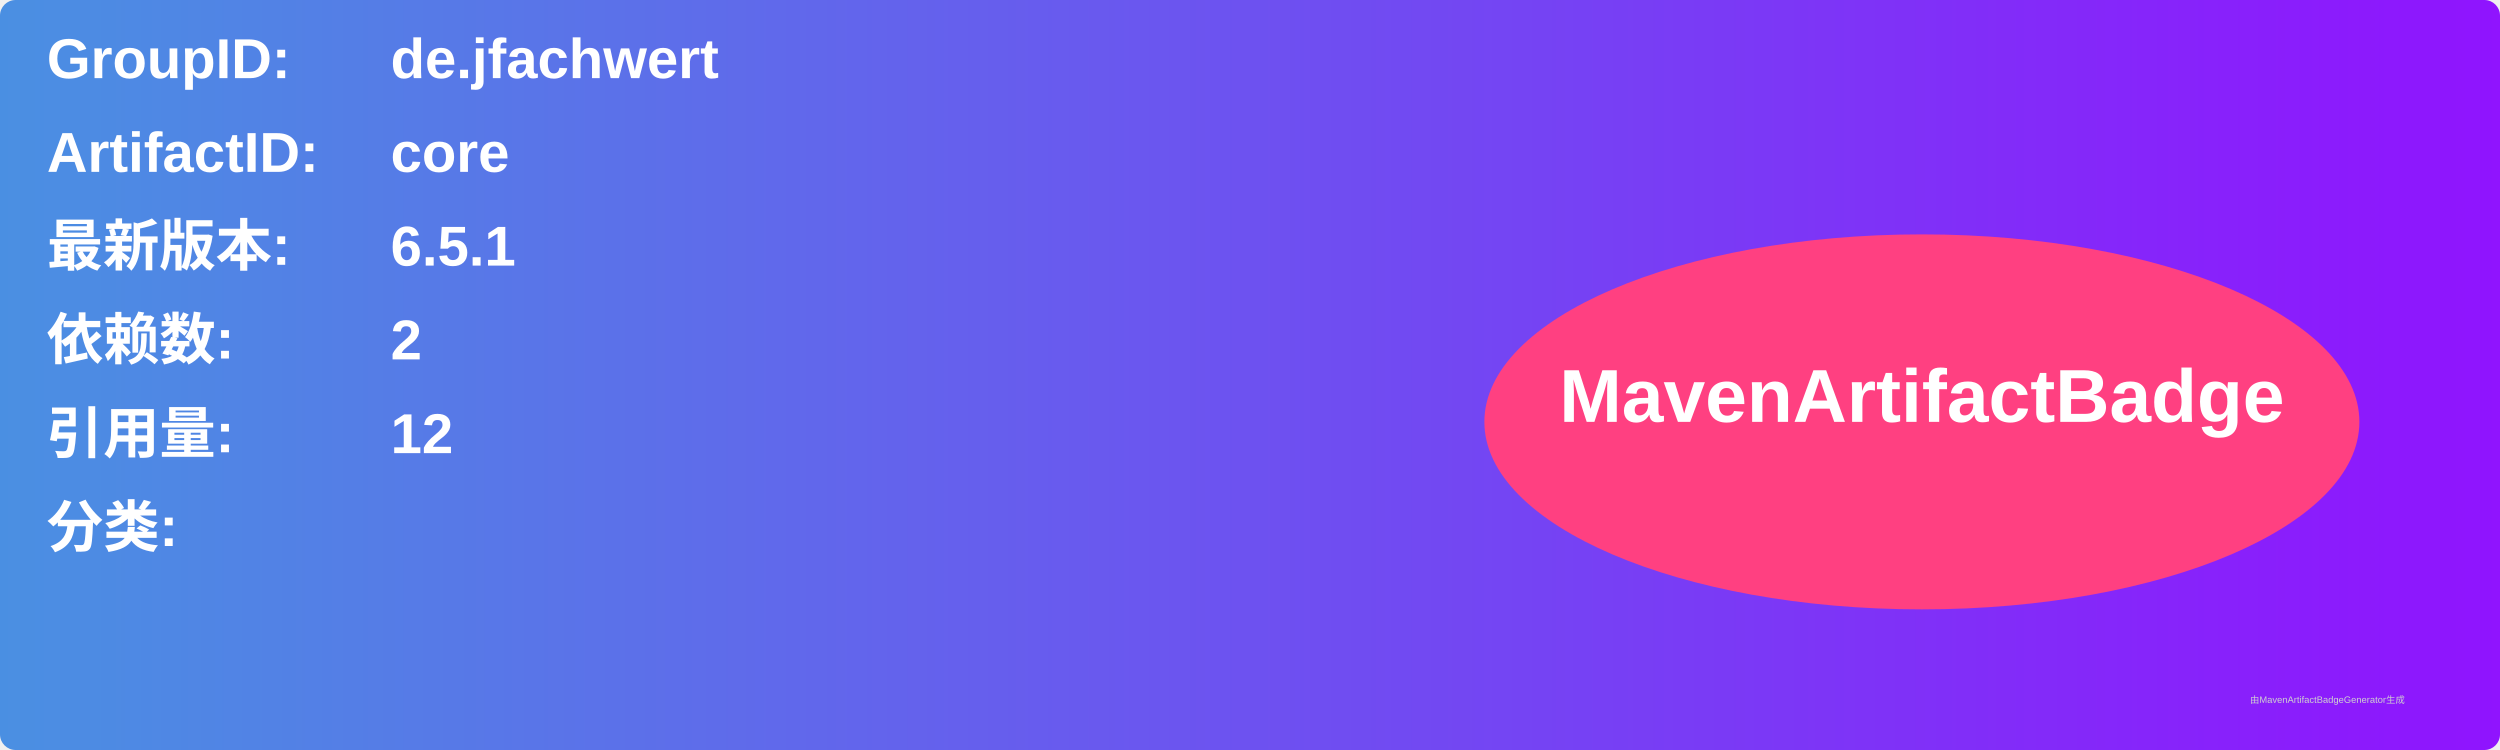
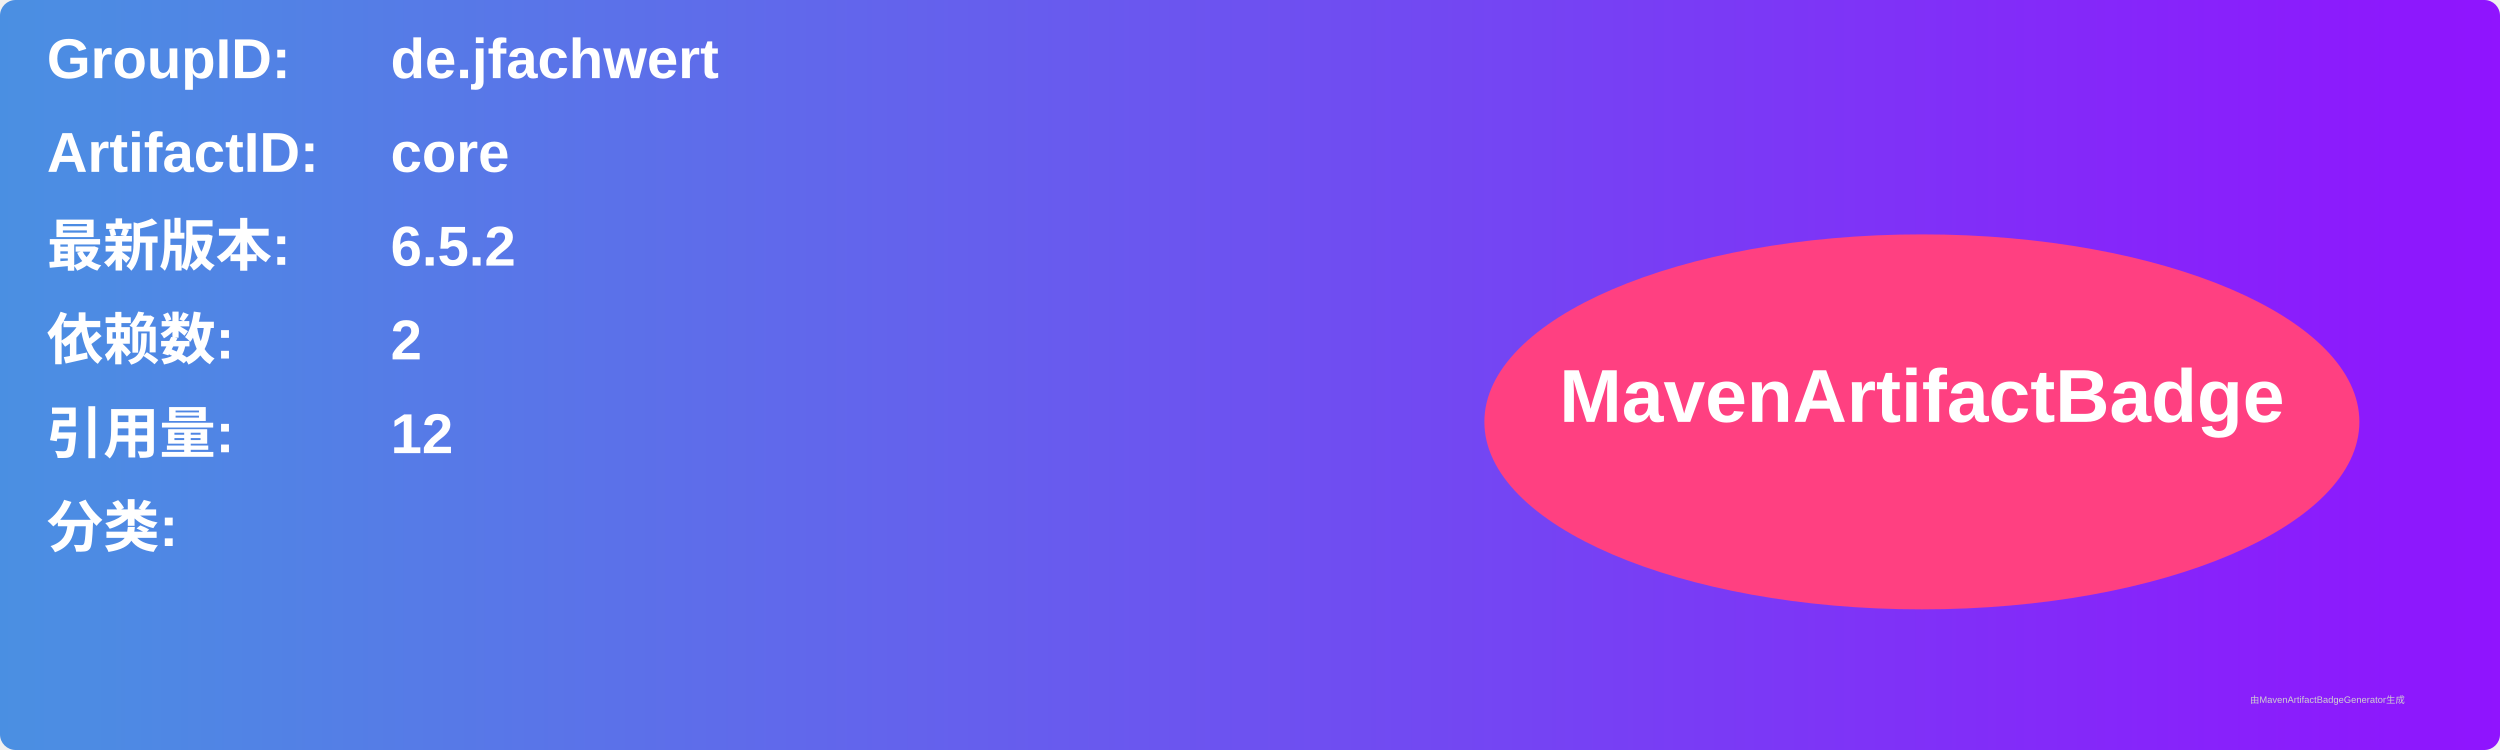
<svg xmlns="http://www.w3.org/2000/svg" width="800" height="240" viewBox="0 0 800 240">
  <linearGradient id="grad" x1="0%" y1="0%" x2="100%" y2="0%">
    <stop offset="0%" stop-color="#4a90e2" />
    <stop offset="100%" stop-color="#9013fe" />
  </linearGradient>
  <rect width="100%" height="100%" rx="5" ry="5" fill="url(#grad)" />
  <g transform="translate(15, 15)">
    <text x="0" y="10" font-family="Arial" font-size="18" fill="white" font-weight="bold" width="260">GroupID:</text>
    <text x="110" y="10" font-family="Arial" font-size="18" fill="white" font-weight="bold" width="460">de.jfachwert</text>
    <text x="0" y="40" font-family="Arial" font-size="18" fill="white" font-weight="bold" width="260">ArtifactID:</text>
    <text x="110" y="40" font-family="Arial" font-size="18" fill="white" font-weight="bold" width="460">core</text>
    <text x="0" y="70" font-family="Arial" font-size="18" fill="white" font-weight="bold">最新版本:</text>
    <text x="110" y="70" font-family="Arial" font-size="18" fill="white" font-weight="bold">
-       <tspan font-weight="bold">6.5.1</tspan>
+       <tspan font-weight="bold">6.5.2</tspan>
    </text>
    <text x="0" y="100" font-family="Arial" font-size="18" fill="white" font-weight="bold">依赖数: </text>
    <text x="110" y="100" font-family="Arial" font-size="18" fill="white">
      <tspan font-weight="bold">2</tspan>
    </text>
    <text x="0" y="130" font-family="Arial" font-size="18" fill="white" font-weight="bold">引用量: </text>
    <text x="110" y="130" font-family="Arial" font-size="18" fill="white">
      <tspan font-weight="bold">12</tspan>
    </text>
    <text x="0" y="160" font-family="Arial" font-size="18" fill="white" font-weight="bold">分类:</text>
    <text x="10" y="190" font-family="Arial" font-size="10" fill="white">
      <tspan font-weight="bold" />
    </text>
    <ellipse cx="600" cy="120" rx="140" ry="60" fill="#ff4081" />
    <text x="600" y="120" text-anchor="middle" font-family="Arial" font-size="24" fill="white" font-weight="bold">MavenArtifactBadge</text>
  </g>
  <text x="720" y="225" font-family="Arial" font-size="3" fill="#d0d0d0">由MavenArtifactBadgeGenerator生成</text>
</svg>
